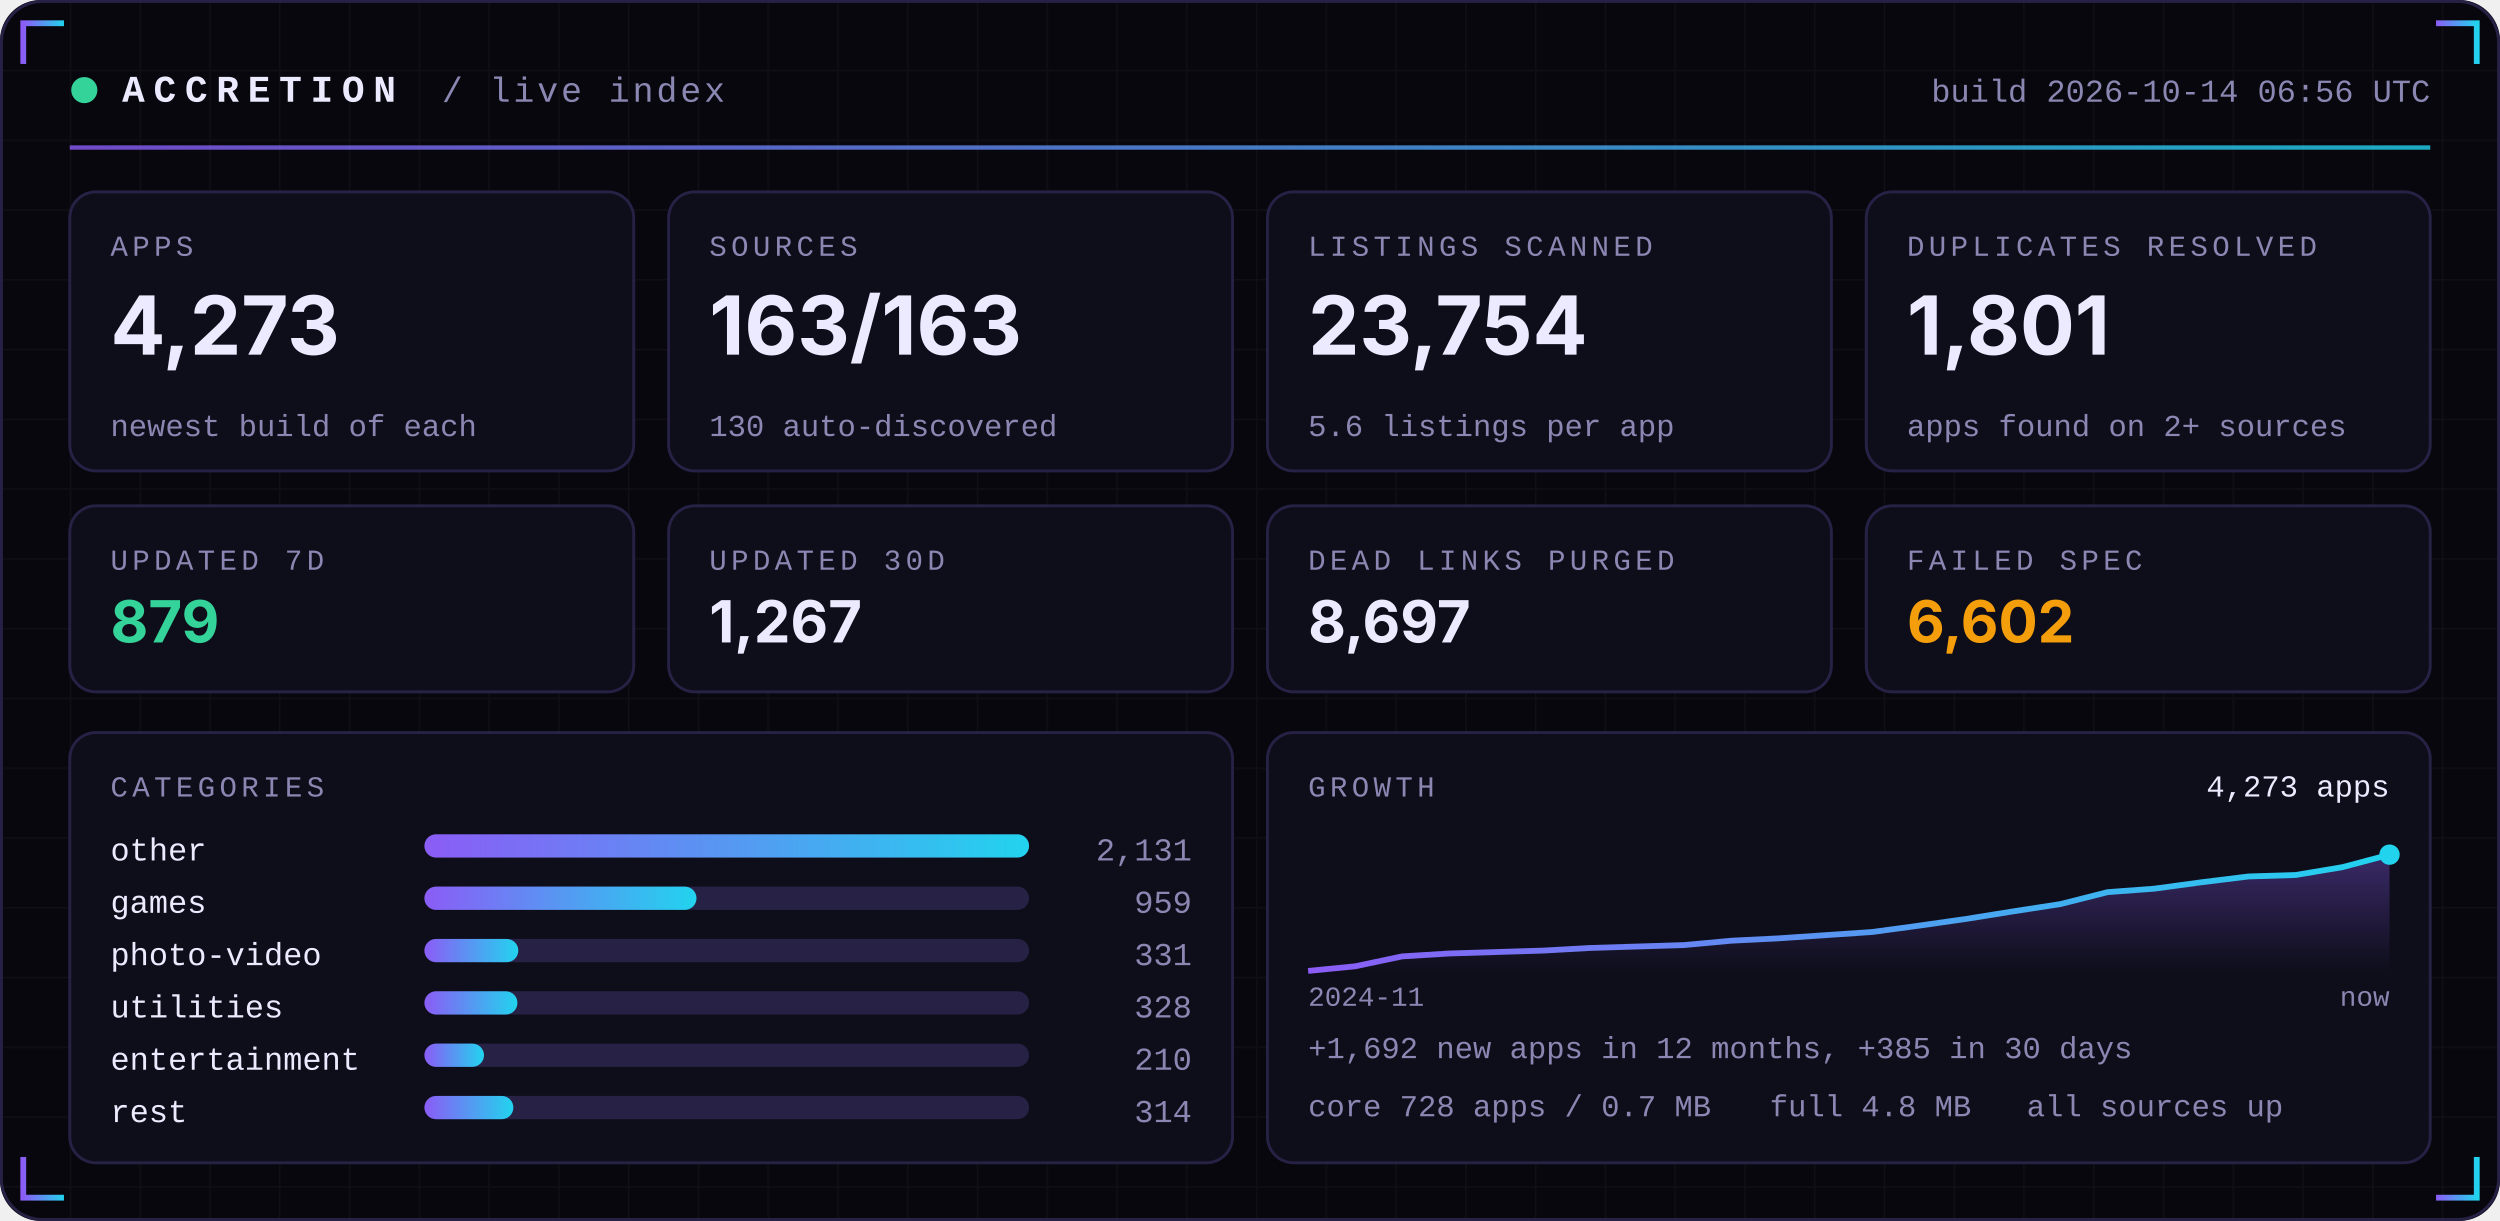
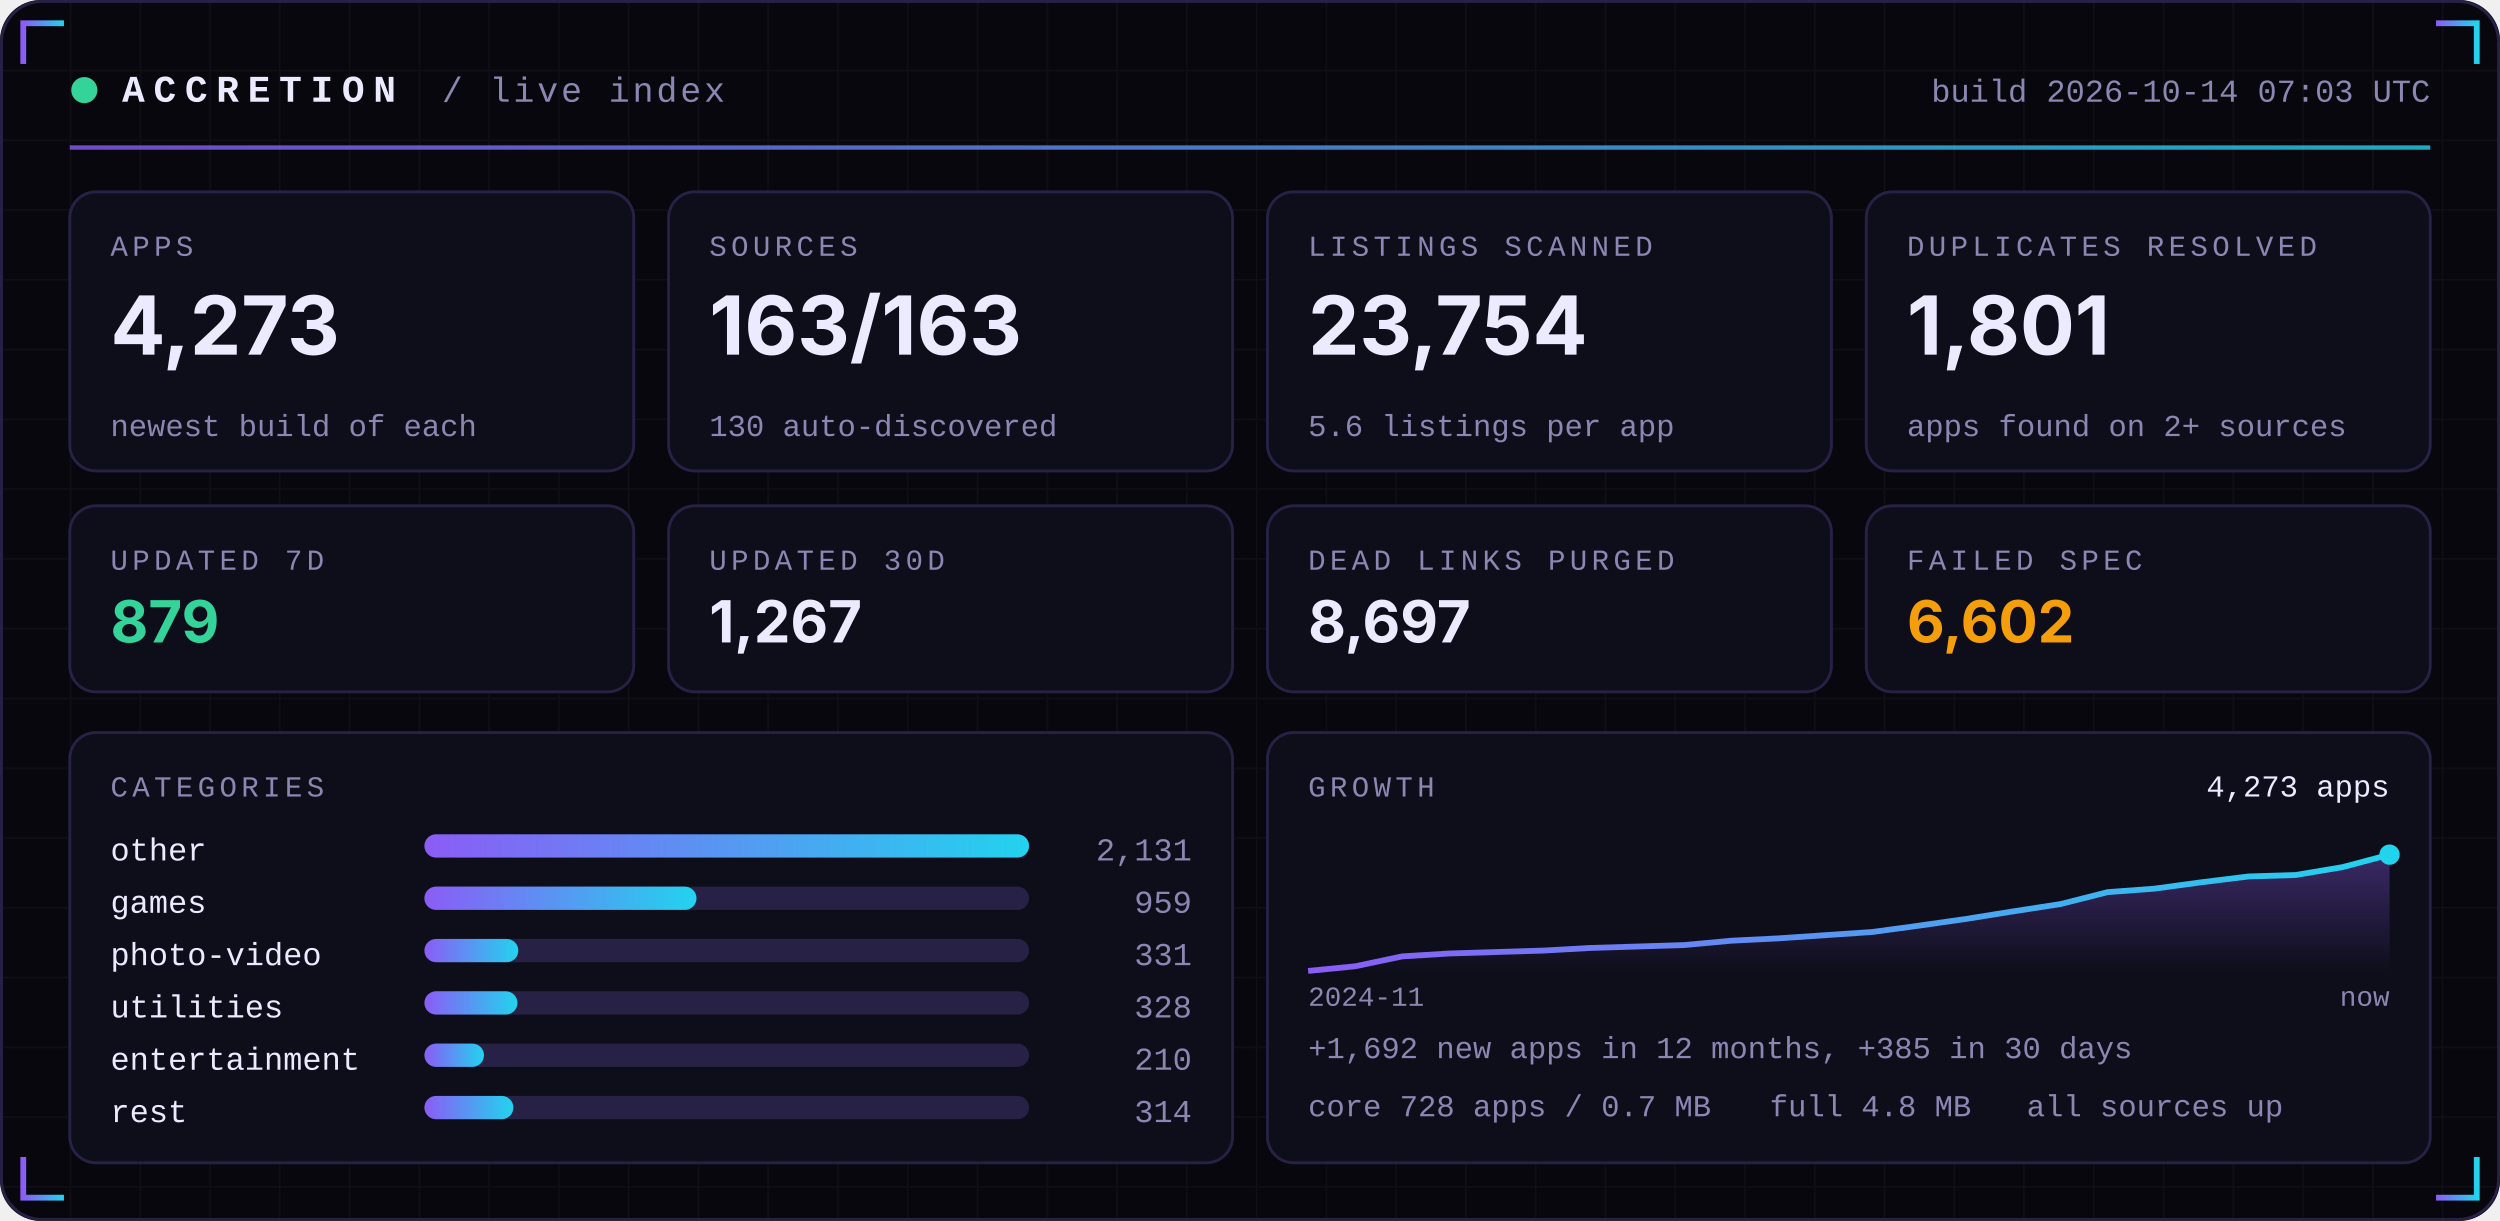
<svg xmlns="http://www.w3.org/2000/svg" width="860" height="420" viewBox="0 0 860 420" role="img">
  <defs>
    <linearGradient id="acc" x1="0" x2="1">
      <stop offset="0" stop-color="#8B5CF6" />
      <stop offset="1" stop-color="#22D3EE" />
    </linearGradient>
    <linearGradient id="area" x1="0" x2="0" y1="0" y2="1">
      <stop offset="0" stop-color="#8B5CF6" stop-opacity="0.35" />
      <stop offset="1" stop-color="#8B5CF6" stop-opacity="0" />
    </linearGradient>
    <pattern id="grid" width="24" height="24" patternUnits="userSpaceOnUse">
      <path d="M24 0H0V24" fill="none" stroke="#FFFFFF" stroke-opacity="0.035" />
    </pattern>
  </defs>
  <rect width="860" height="420" rx="14" fill="#07070D" />
  <rect width="860" height="420" rx="14" fill="url(#grid)" />
  <rect x="0.5" y="0.5" width="859" height="419" rx="14" fill="none" stroke="#262145" />
  <path d="M8 22 V8 H22" stroke="url(#acc)" stroke-width="2" fill="none" />
  <path d="M852 22 V8 H838" stroke="url(#acc)" stroke-width="2" fill="none" />
  <path d="M8 398 V412 H22" stroke="url(#acc)" stroke-width="2" fill="none" />
  <path d="M852 398 V412 H838" stroke="url(#acc)" stroke-width="2" fill="none" />
  <circle cx="29" cy="31" r="4.5" fill="#34D399">
    <animate attributeName="opacity" values="1;0.25;1" dur="2.4s" repeatCount="indefinite" />
  </circle>
  <text x="42" y="35" font-family="ui-monospace,SFMono-Regular,Menlo,Consolas,'Liberation Mono',monospace" font-size="13" font-weight="700" fill="#ECEAFF" text-anchor="start" letter-spacing="3">ACCRETION</text>
  <text x="152" y="35" font-family="ui-monospace,SFMono-Regular,Menlo,Consolas,'Liberation Mono',monospace" font-size="12" font-weight="400" fill="#8B87B3" text-anchor="start" letter-spacing="1">/ live index</text>
-   <text x="836" y="35" font-family="ui-monospace,SFMono-Regular,Menlo,Consolas,'Liberation Mono',monospace" font-size="11" font-weight="400" fill="#8B87B3" text-anchor="end" letter-spacing="0">build 2026-10-14 06:56 UTC</text>
+   <text x="836" y="35" font-family="ui-monospace,SFMono-Regular,Menlo,Consolas,'Liberation Mono',monospace" font-size="11" font-weight="400" fill="#8B87B3" text-anchor="end" letter-spacing="0">build 2026-10-14 07:03 UTC</text>
  <rect x="24" y="50" width="812" height="1.5" fill="url(#acc)" opacity="0.8" />
  <rect x="24.0" y="66" width="194.0" height="96" rx="9" fill="#0E0E1A" stroke="#262145" />
  <text x="38.0" y="88" font-family="ui-monospace,SFMono-Regular,Menlo,Consolas,'Liberation Mono',monospace" font-size="10" font-weight="400" fill="#8B87B3" text-anchor="start" letter-spacing="1.5">APPS</text>
  <text x="38.0" y="122" font-family="-apple-system,BlinkMacSystemFont,'Segoe UI',Inter,Helvetica,Arial,sans-serif" font-size="28" font-weight="700" fill="#ECEAFF" text-anchor="start" letter-spacing="0">4,273</text>
  <text x="38.0" y="150" font-family="ui-monospace,SFMono-Regular,Menlo,Consolas,'Liberation Mono',monospace" font-size="10.5" font-weight="400" fill="#8B87B3" text-anchor="start" letter-spacing="0">newest build of each</text>
  <rect x="230.0" y="66" width="194.0" height="96" rx="9" fill="#0E0E1A" stroke="#262145" />
  <text x="244.0" y="88" font-family="ui-monospace,SFMono-Regular,Menlo,Consolas,'Liberation Mono',monospace" font-size="10" font-weight="400" fill="#8B87B3" text-anchor="start" letter-spacing="1.5">SOURCES</text>
  <text x="244.0" y="122" font-family="-apple-system,BlinkMacSystemFont,'Segoe UI',Inter,Helvetica,Arial,sans-serif" font-size="28" font-weight="700" fill="#ECEAFF" text-anchor="start" letter-spacing="0">163/163</text>
  <text x="244.0" y="150" font-family="ui-monospace,SFMono-Regular,Menlo,Consolas,'Liberation Mono',monospace" font-size="10.5" font-weight="400" fill="#8B87B3" text-anchor="start" letter-spacing="0">130 auto-discovered</text>
  <rect x="436.0" y="66" width="194.0" height="96" rx="9" fill="#0E0E1A" stroke="#262145" />
  <text x="450.0" y="88" font-family="ui-monospace,SFMono-Regular,Menlo,Consolas,'Liberation Mono',monospace" font-size="10" font-weight="400" fill="#8B87B3" text-anchor="start" letter-spacing="1.5">LISTINGS SCANNED</text>
  <text x="450.0" y="122" font-family="-apple-system,BlinkMacSystemFont,'Segoe UI',Inter,Helvetica,Arial,sans-serif" font-size="28" font-weight="700" fill="#ECEAFF" text-anchor="start" letter-spacing="0">23,754</text>
  <text x="450.0" y="150" font-family="ui-monospace,SFMono-Regular,Menlo,Consolas,'Liberation Mono',monospace" font-size="10.5" font-weight="400" fill="#8B87B3" text-anchor="start" letter-spacing="0">5.6 listings per app</text>
  <rect x="642.0" y="66" width="194.0" height="96" rx="9" fill="#0E0E1A" stroke="#262145" />
  <text x="656.0" y="88" font-family="ui-monospace,SFMono-Regular,Menlo,Consolas,'Liberation Mono',monospace" font-size="10" font-weight="400" fill="#8B87B3" text-anchor="start" letter-spacing="1.5">DUPLICATES RESOLVED</text>
  <text x="656.0" y="122" font-family="-apple-system,BlinkMacSystemFont,'Segoe UI',Inter,Helvetica,Arial,sans-serif" font-size="28" font-weight="700" fill="#ECEAFF" text-anchor="start" letter-spacing="0">1,801</text>
  <text x="656.0" y="150" font-family="ui-monospace,SFMono-Regular,Menlo,Consolas,'Liberation Mono',monospace" font-size="10.5" font-weight="400" fill="#8B87B3" text-anchor="start" letter-spacing="0">apps found on 2+ sources</text>
  <rect x="24.0" y="174" width="194.0" height="64" rx="9" fill="#0E0E1A" stroke="#262145" />
  <text x="38.0" y="196" font-family="ui-monospace,SFMono-Regular,Menlo,Consolas,'Liberation Mono',monospace" font-size="10" font-weight="400" fill="#8B87B3" text-anchor="start" letter-spacing="1.5">UPDATED 7D</text>
  <text x="38.0" y="221" font-family="-apple-system,BlinkMacSystemFont,'Segoe UI',Inter,Helvetica,Arial,sans-serif" font-size="20" font-weight="700" fill="#34D399" text-anchor="start" letter-spacing="0">879</text>
  <rect x="230.0" y="174" width="194.0" height="64" rx="9" fill="#0E0E1A" stroke="#262145" />
  <text x="244.0" y="196" font-family="ui-monospace,SFMono-Regular,Menlo,Consolas,'Liberation Mono',monospace" font-size="10" font-weight="400" fill="#8B87B3" text-anchor="start" letter-spacing="1.5">UPDATED 30D</text>
  <text x="244.0" y="221" font-family="-apple-system,BlinkMacSystemFont,'Segoe UI',Inter,Helvetica,Arial,sans-serif" font-size="20" font-weight="700" fill="#ECEAFF" text-anchor="start" letter-spacing="0">1,267</text>
  <rect x="436.0" y="174" width="194.0" height="64" rx="9" fill="#0E0E1A" stroke="#262145" />
  <text x="450.0" y="196" font-family="ui-monospace,SFMono-Regular,Menlo,Consolas,'Liberation Mono',monospace" font-size="10" font-weight="400" fill="#8B87B3" text-anchor="start" letter-spacing="1.5">DEAD LINKS PURGED</text>
  <text x="450.0" y="221" font-family="-apple-system,BlinkMacSystemFont,'Segoe UI',Inter,Helvetica,Arial,sans-serif" font-size="20" font-weight="700" fill="#ECEAFF" text-anchor="start" letter-spacing="0">8,697</text>
  <rect x="642.0" y="174" width="194.0" height="64" rx="9" fill="#0E0E1A" stroke="#262145" />
  <text x="656.0" y="196" font-family="ui-monospace,SFMono-Regular,Menlo,Consolas,'Liberation Mono',monospace" font-size="10" font-weight="400" fill="#8B87B3" text-anchor="start" letter-spacing="1.5">FAILED SPEC</text>
  <text x="656.0" y="221" font-family="-apple-system,BlinkMacSystemFont,'Segoe UI',Inter,Helvetica,Arial,sans-serif" font-size="20" font-weight="700" fill="#F59E0B" text-anchor="start" letter-spacing="0">6,602</text>
  <rect x="24" y="252" width="400.0" height="148" rx="9" fill="#0E0E1A" stroke="#262145" />
  <rect x="436.0" y="252" width="400.0" height="148" rx="9" fill="#0E0E1A" stroke="#262145" />
  <text x="38" y="274" font-family="ui-monospace,SFMono-Regular,Menlo,Consolas,'Liberation Mono',monospace" font-size="10" font-weight="400" fill="#8B87B3" text-anchor="start" letter-spacing="1.5">CATEGORIES</text>
  <text x="38" y="296" font-family="ui-monospace,SFMono-Regular,Menlo,Consolas,'Liberation Mono',monospace" font-size="11" font-weight="400" fill="#ECEAFF" text-anchor="start" letter-spacing="0">other</text>
  <rect x="146" y="287" width="208.0" height="8" rx="4" fill="#262145" />
  <rect x="146" y="287" width="208.0" height="8" rx="4" fill="url(#acc)" />
  <text x="410.0" y="296" font-family="ui-monospace,SFMono-Regular,Menlo,Consolas,'Liberation Mono',monospace" font-size="11" font-weight="400" fill="#8B87B3" text-anchor="end" letter-spacing="0">2,131</text>
  <text x="38" y="314" font-family="ui-monospace,SFMono-Regular,Menlo,Consolas,'Liberation Mono',monospace" font-size="11" font-weight="400" fill="#ECEAFF" text-anchor="start" letter-spacing="0">games</text>
  <rect x="146" y="305" width="208.0" height="8" rx="4" fill="#262145" />
  <rect x="146" y="305" width="93.6" height="8" rx="4" fill="url(#acc)" />
  <text x="410.0" y="314" font-family="ui-monospace,SFMono-Regular,Menlo,Consolas,'Liberation Mono',monospace" font-size="11" font-weight="400" fill="#8B87B3" text-anchor="end" letter-spacing="0">959</text>
  <text x="38" y="332" font-family="ui-monospace,SFMono-Regular,Menlo,Consolas,'Liberation Mono',monospace" font-size="11" font-weight="400" fill="#ECEAFF" text-anchor="start" letter-spacing="0">photo-video</text>
  <rect x="146" y="323" width="208.0" height="8" rx="4" fill="#262145" />
  <rect x="146" y="323" width="32.3" height="8" rx="4" fill="url(#acc)" />
  <text x="410.0" y="332" font-family="ui-monospace,SFMono-Regular,Menlo,Consolas,'Liberation Mono',monospace" font-size="11" font-weight="400" fill="#8B87B3" text-anchor="end" letter-spacing="0">331</text>
  <text x="38" y="350" font-family="ui-monospace,SFMono-Regular,Menlo,Consolas,'Liberation Mono',monospace" font-size="11" font-weight="400" fill="#ECEAFF" text-anchor="start" letter-spacing="0">utilities</text>
  <rect x="146" y="341" width="208.0" height="8" rx="4" fill="#262145" />
  <rect x="146" y="341" width="32.0" height="8" rx="4" fill="url(#acc)" />
  <text x="410.0" y="350" font-family="ui-monospace,SFMono-Regular,Menlo,Consolas,'Liberation Mono',monospace" font-size="11" font-weight="400" fill="#8B87B3" text-anchor="end" letter-spacing="0">328</text>
  <text x="38" y="368" font-family="ui-monospace,SFMono-Regular,Menlo,Consolas,'Liberation Mono',monospace" font-size="11" font-weight="400" fill="#ECEAFF" text-anchor="start" letter-spacing="0">entertainment</text>
  <rect x="146" y="359" width="208.0" height="8" rx="4" fill="#262145" />
  <rect x="146" y="359" width="20.5" height="8" rx="4" fill="url(#acc)" />
  <text x="410.0" y="368" font-family="ui-monospace,SFMono-Regular,Menlo,Consolas,'Liberation Mono',monospace" font-size="11" font-weight="400" fill="#8B87B3" text-anchor="end" letter-spacing="0">210</text>
  <text x="38" y="386" font-family="ui-monospace,SFMono-Regular,Menlo,Consolas,'Liberation Mono',monospace" font-size="11" font-weight="400" fill="#ECEAFF" text-anchor="start" letter-spacing="0">rest</text>
  <rect x="146" y="377" width="208.0" height="8" rx="4" fill="#262145" />
  <rect x="146" y="377" width="30.6" height="8" rx="4" fill="url(#acc)" />
  <text x="410.0" y="386" font-family="ui-monospace,SFMono-Regular,Menlo,Consolas,'Liberation Mono',monospace" font-size="11" font-weight="400" fill="#8B87B3" text-anchor="end" letter-spacing="0">314</text>
  <text x="450.0" y="274" font-family="ui-monospace,SFMono-Regular,Menlo,Consolas,'Liberation Mono',monospace" font-size="10" font-weight="400" fill="#8B87B3" text-anchor="start" letter-spacing="1.5">GROWTH</text>
  <polygon points="450.0,334 450.0,334.0 466.2,332.4 482.3,329.0 498.5,328.0 514.7,327.5 530.9,327.0 547.0,326.1 563.2,325.6 579.4,325.1 595.6,323.6 611.7,322.8 627.9,321.7 644.1,320.6 660.3,318.4 676.4,316.1 692.6,313.5 708.8,311.0 725.0,306.9 741.1,305.7 757.3,303.5 773.5,301.5 789.7,301.0 805.8,298.3 822.0,294.0 822.0,334" fill="url(#area)" />
  <polyline points="450.0,334.0 466.2,332.4 482.3,329.0 498.5,328.0 514.7,327.5 530.9,327.0 547.0,326.1 563.2,325.6 579.4,325.1 595.6,323.6 611.7,322.8 627.9,321.7 644.1,320.6 660.3,318.4 676.4,316.1 692.6,313.5 708.8,311.0 725.0,306.9 741.1,305.7 757.3,303.5 773.5,301.5 789.7,301.0 805.8,298.3 822.0,294.0" fill="none" stroke="url(#acc)" stroke-width="2" stroke-linejoin="round" />
  <circle cx="822.0" cy="294.0" r="3.5" fill="#22D3EE" />
  <text x="822.0" y="274" font-family="ui-monospace,SFMono-Regular,Menlo,Consolas,'Liberation Mono',monospace" font-size="10.5" font-weight="400" fill="#ECEAFF" text-anchor="end" letter-spacing="0">4,273 apps</text>
  <text x="450.0" y="346" font-family="ui-monospace,SFMono-Regular,Menlo,Consolas,'Liberation Mono',monospace" font-size="9.5" font-weight="400" fill="#8B87B3" text-anchor="start" letter-spacing="0">2024-11</text>
  <text x="822.0" y="346" font-family="ui-monospace,SFMono-Regular,Menlo,Consolas,'Liberation Mono',monospace" font-size="9.5" font-weight="400" fill="#8B87B3" text-anchor="end" letter-spacing="0">now</text>
  <text x="450.0" y="364" font-family="ui-monospace,SFMono-Regular,Menlo,Consolas,'Liberation Mono',monospace" font-size="10.5" font-weight="400" fill="#8B87B3" text-anchor="start" letter-spacing="0">+1,692 new apps in 12 months, +385 in 30 days</text>
  <text x="450.0" y="384" font-family="ui-monospace,SFMono-Regular,Menlo,Consolas,'Liberation Mono',monospace" font-size="10.5" font-weight="400" fill="#8B87B3" text-anchor="start" letter-spacing="0">core 728 apps / 0.7 MB</text>
  <text x="608.8" y="384" font-family="ui-monospace,SFMono-Regular,Menlo,Consolas,'Liberation Mono',monospace" font-size="10.5" font-weight="400" fill="#8B87B3" text-anchor="start" letter-spacing="0">full 4.8 MB</text>
  <text x="697.2" y="384" font-family="ui-monospace,SFMono-Regular,Menlo,Consolas,'Liberation Mono',monospace" font-size="10.5" font-weight="400" fill="#8B87B3" text-anchor="start" letter-spacing="0">all sources up</text>
</svg>
